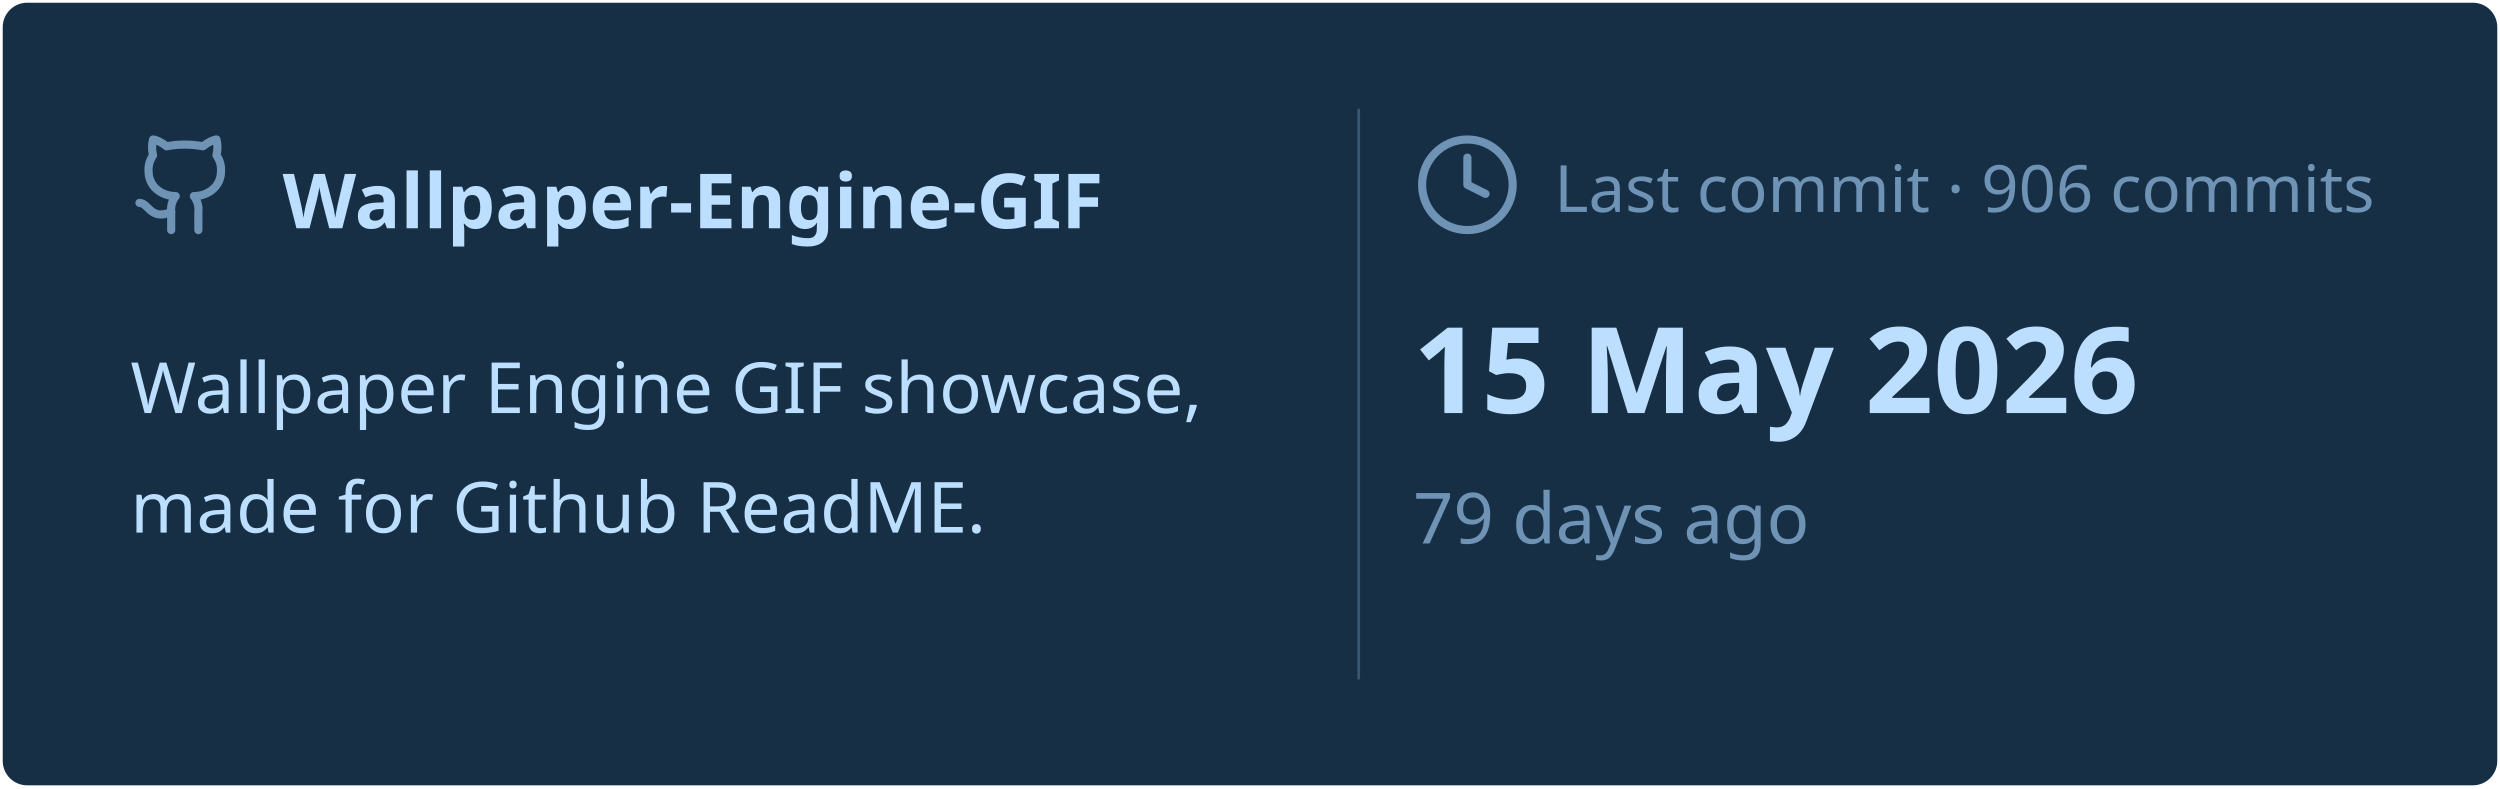
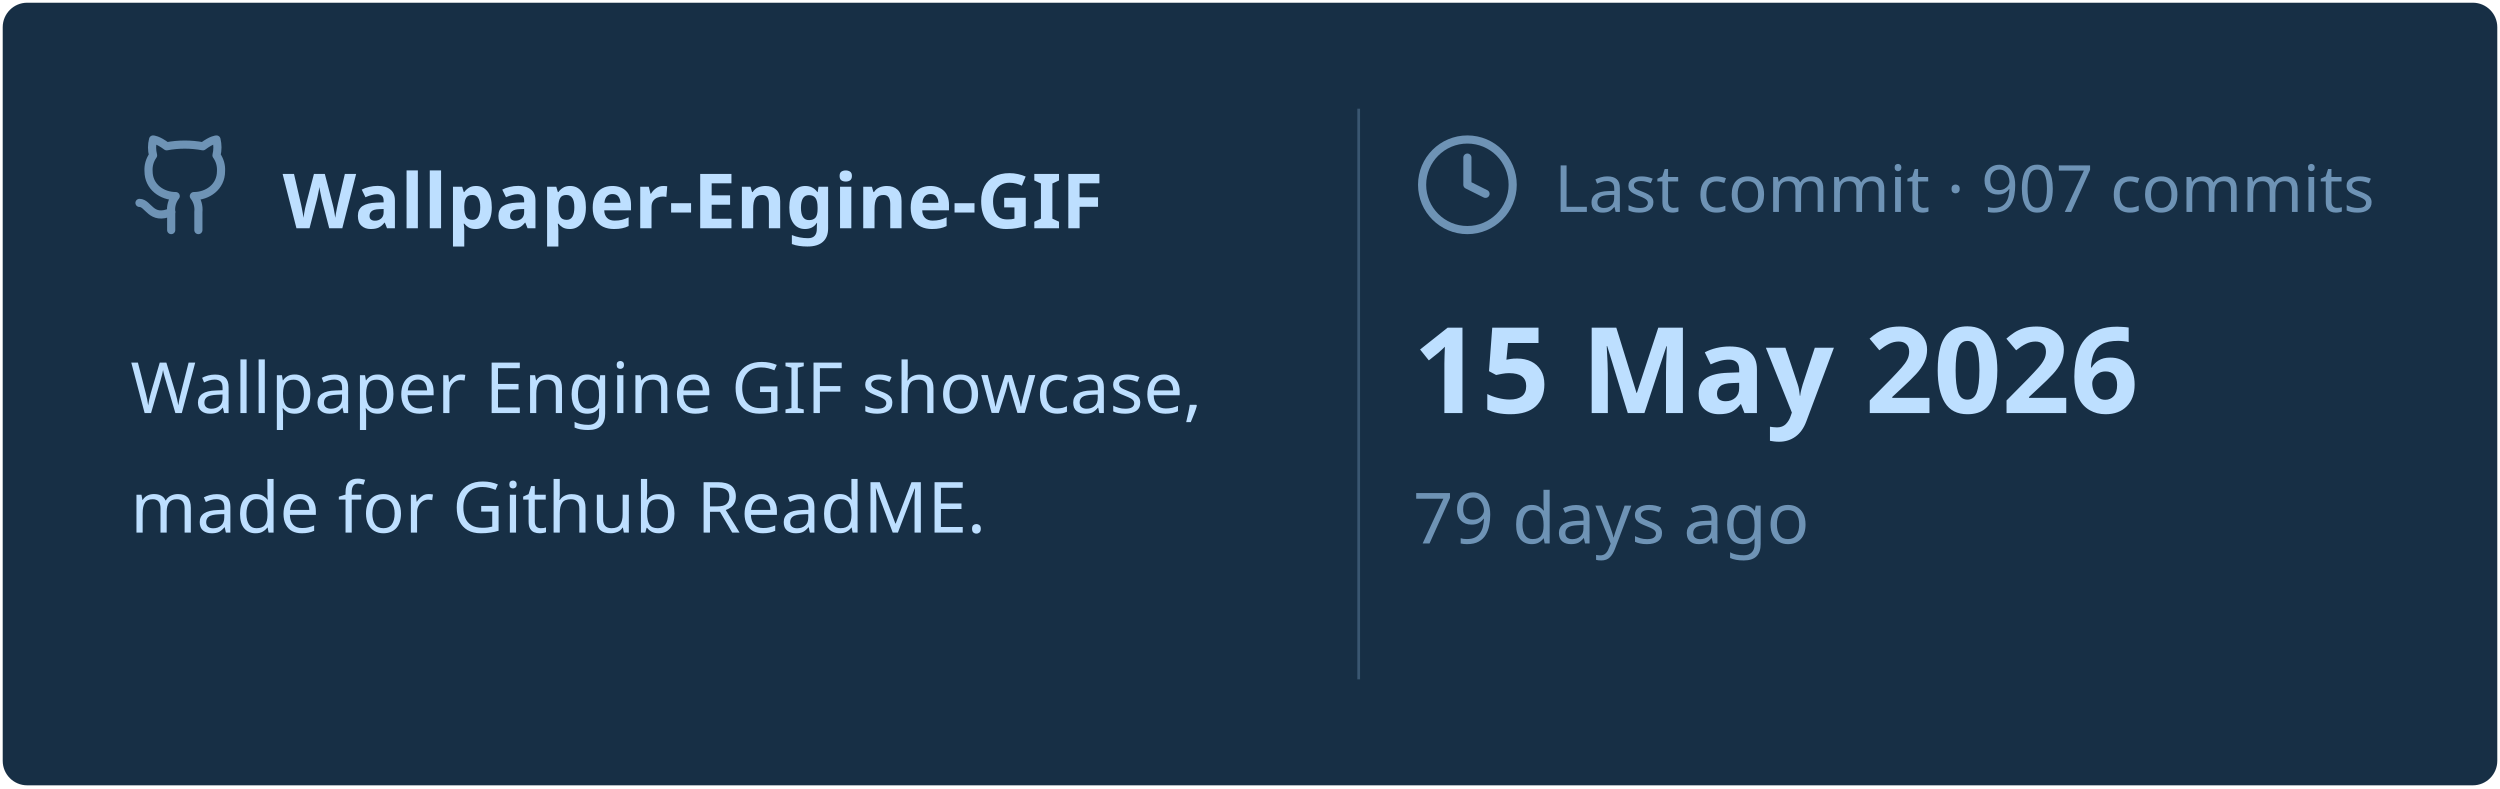
<svg xmlns="http://www.w3.org/2000/svg" viewBox="0 0 460 145" width="460px" height="145px">
  <rect stroke="#000000" stroke-opacity="0" fill="#172F45" rx="4.5" x="0.5" y="0.5" width="459" height="144" />
  <g transform="translate(24, 42)">
    <svg x="0" y="-18" width="20" height="20" viewBox="0 0 24 24" fill="none" stroke="#6E93B5" stroke-width="1.8" stroke-linecap="round" stroke-linejoin="round">
      <path d="M15 22v-4a4.8 4.8 0 0 0-1-3.5c3 0 6-2 6-5.5.08-1.25-.27-2.48-1-3.5.28-1.15.28-2.35 0-3.5 0 0-1 0-3 1.5-2.64-.5-5.36-.5-8 0C6 2 5 2 5 2c-.3 1.15-.3 2.35 0 3.5A5.403 5.403 0 0 0 4 9c0 3.5 3 5.5 6 5.5-.39.49-.68 1.05-.85 1.65-.17.6-.22 1.23-.15 1.85v4" />
      <path d="M9 18c-4.51 2-5-2-7-2" />
    </svg>
    <text x="28" y="0" font-family="&quot;Segoe UI&quot;, Ubuntu, sans-serif" font-size="14" font-weight="700" fill="#BDDFFF">Wallpaper-Engine-GIF</text>
  </g>
  <text x="24" y="76" font-family="&quot;Segoe UI&quot;, Ubuntu, sans-serif" font-size="13" font-weight="400" fill="#BDDFFF">Wallpaper Engine GIF showcase,</text>
  <text x="24" y="98" font-family="&quot;Segoe UI&quot;, Ubuntu, sans-serif" font-size="13" font-weight="400" fill="#BDDFFF">made for Github ReadME.</text>
  <line x1="250" y1="20" x2="250" y2="125" stroke="#6E93B5" stroke-width="0.5" stroke-opacity="0.4" />
  <svg x="260" y="24" width="20" height="20" viewBox="0 0 24 24" fill="none" stroke="#6E93B5" stroke-width="1.8" stroke-linecap="round" stroke-linejoin="round">
    <circle cx="12" cy="12" r="10" />
    <polyline points="12 6 12 12 16 14" />
  </svg>
-   <text x="286" y="39" font-family="&quot;Segoe UI&quot;, Ubuntu, sans-serif" font-size="12" font-weight="400" fill="#6E93B5">Last commit · 906 commits</text>
+   <text x="286" y="39" font-family="&quot;Segoe UI&quot;, Ubuntu, sans-serif" font-size="12" font-weight="400" fill="#6E93B5">Last commit · 907 commits</text>
  <text x="260" y="76" font-family="&quot;Segoe UI&quot;, Ubuntu, sans-serif" font-size="22" font-weight="700" fill="#BDDFFF">15 May 2026</text>
  <text x="260" y="100" font-family="&quot;Segoe UI&quot;, Ubuntu, sans-serif" font-size="13" font-weight="400" fill="#6E93B5">79 days ago</text>
</svg>
